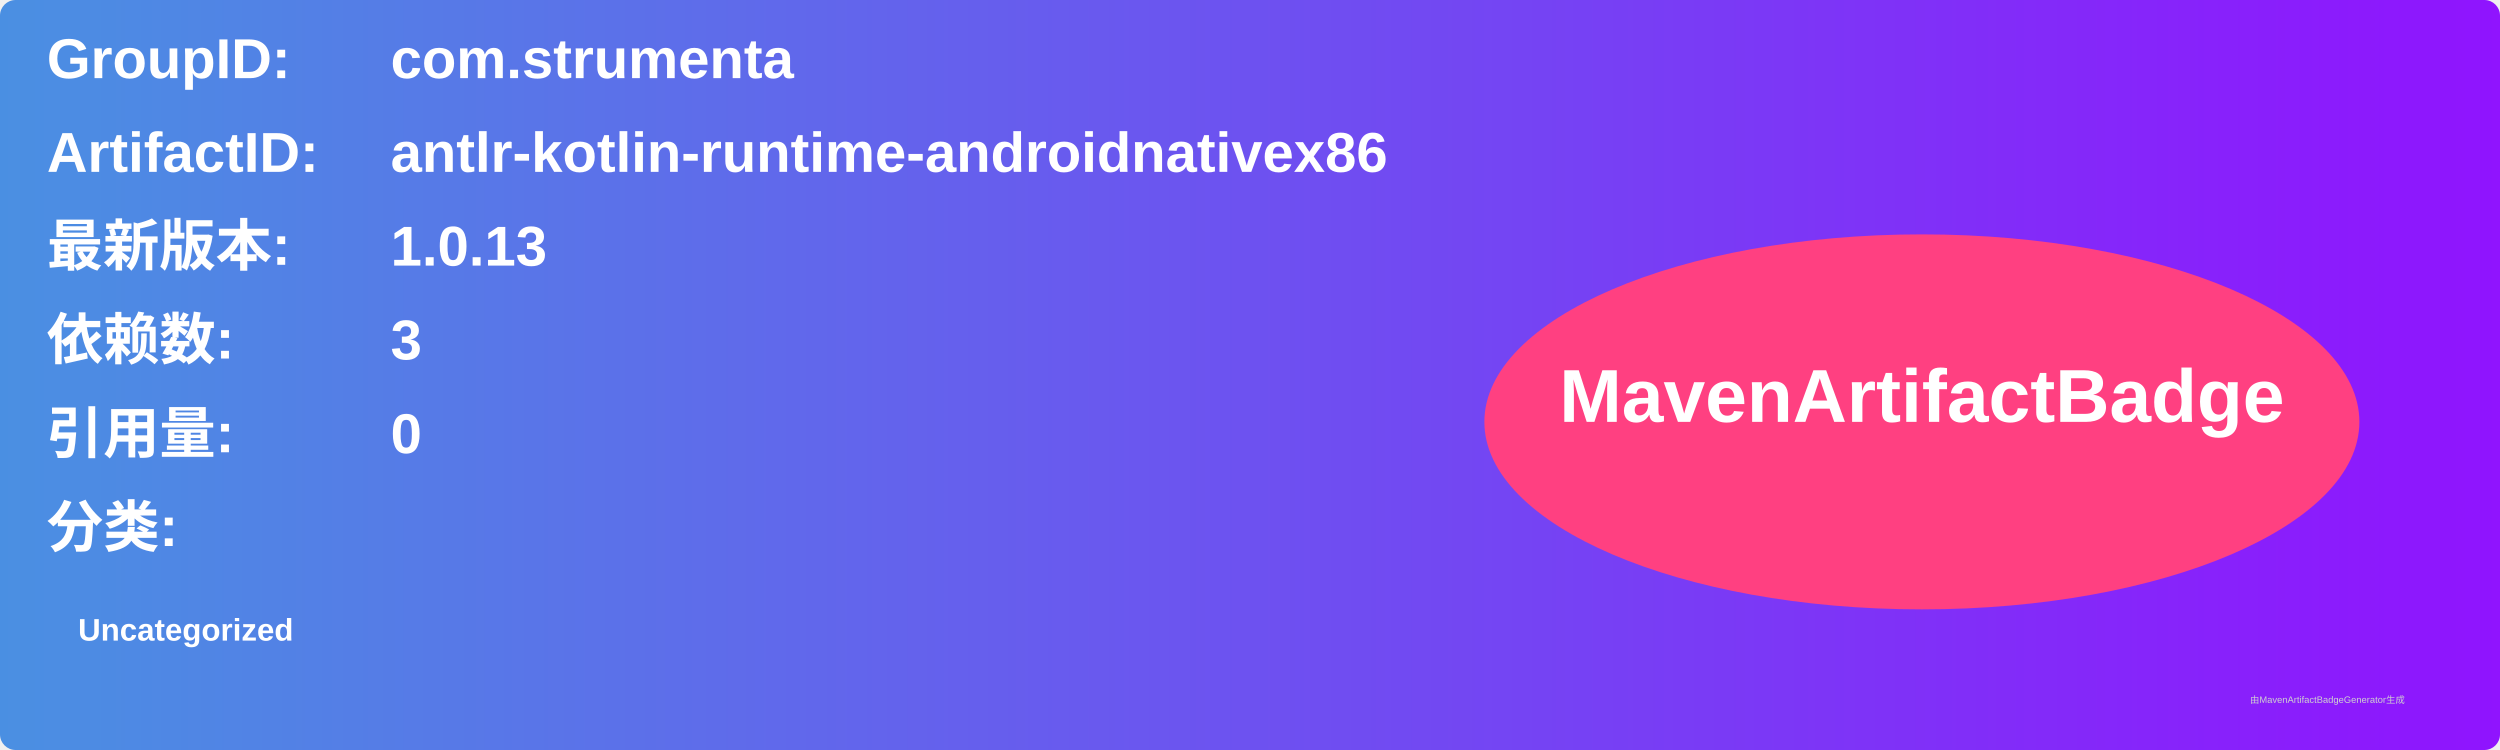
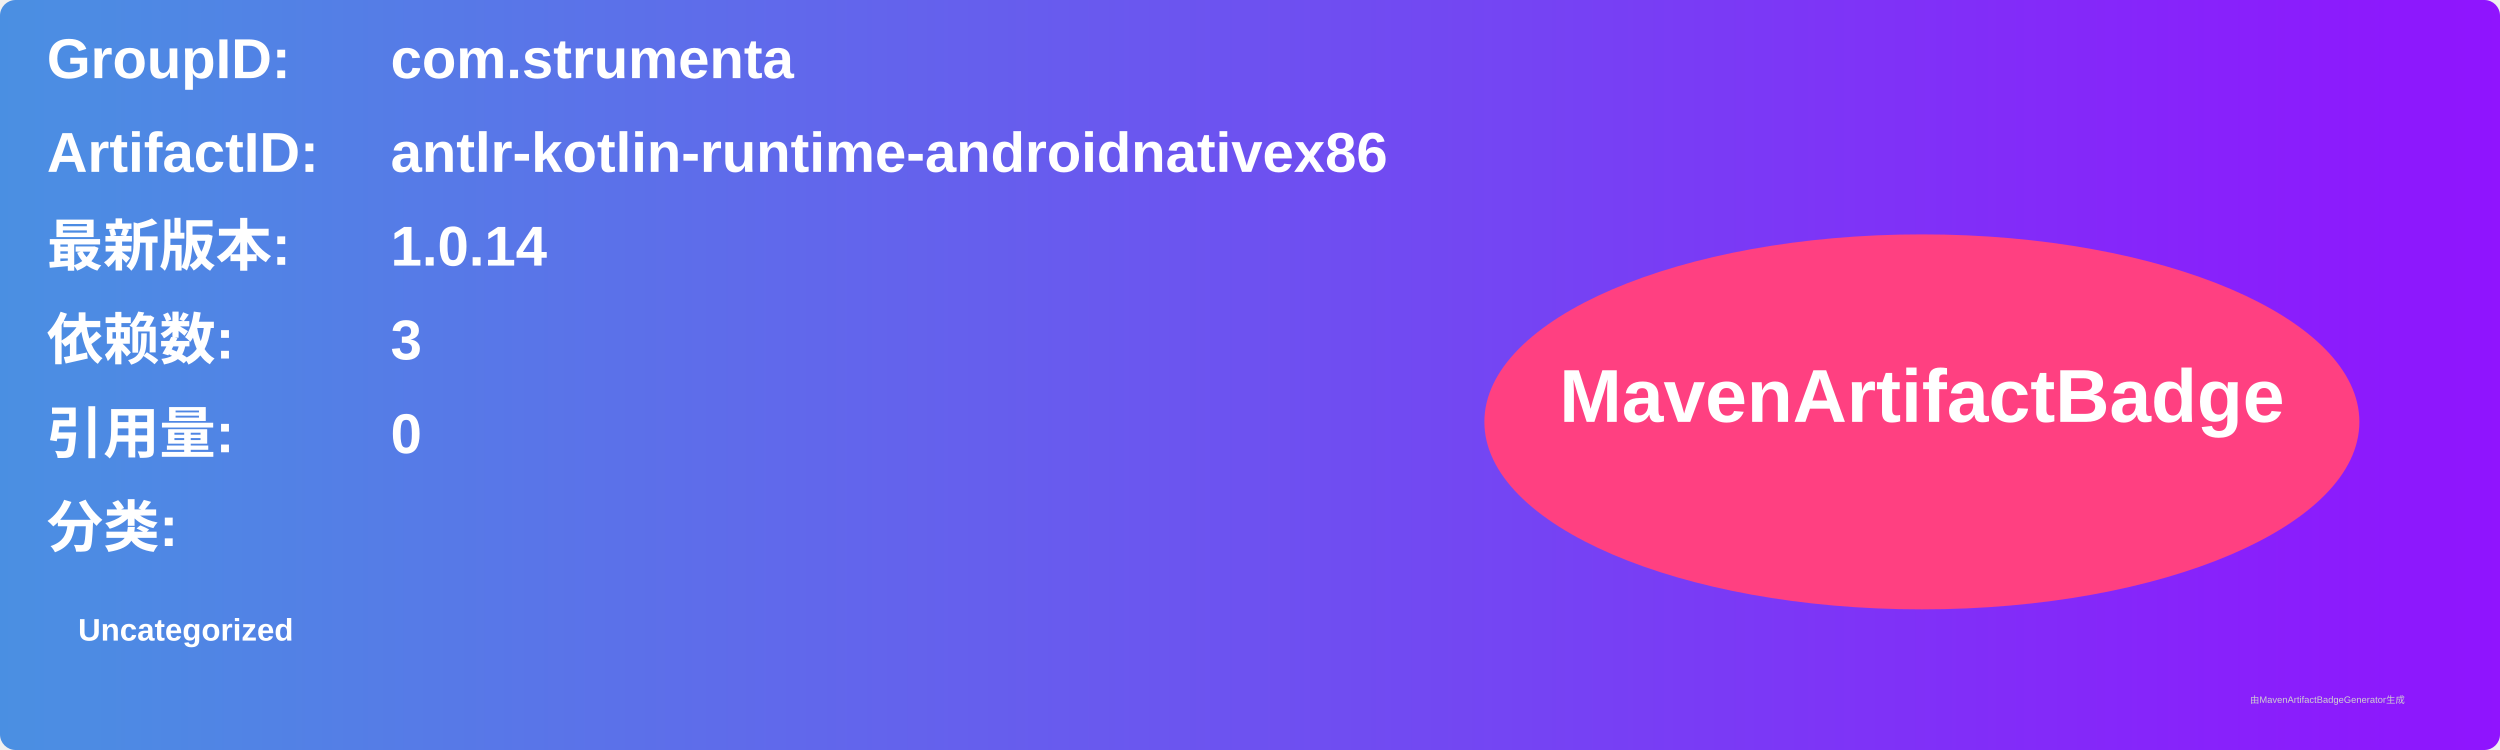
<svg xmlns="http://www.w3.org/2000/svg" width="800" height="240" viewBox="0 0 800 240">
  <linearGradient id="grad" x1="0%" y1="0%" x2="100%" y2="0%">
    <stop offset="0%" stop-color="#4a90e2" />
    <stop offset="100%" stop-color="#9013fe" />
  </linearGradient>
  <rect width="100%" height="100%" rx="5" ry="5" fill="url(#grad)" />
  <g transform="translate(15, 15)">
    <text x="0" y="10" font-family="Arial" font-size="18" fill="white" font-weight="bold" width="260">GroupID:</text>
    <text x="110" y="10" font-family="Arial" font-size="18" fill="white" font-weight="bold" width="460">com.strumenta</text>
    <text x="0" y="40" font-family="Arial" font-size="18" fill="white" font-weight="bold" width="260">ArtifactID:</text>
    <text x="110" y="40" font-family="Arial" font-size="18" fill="white" font-weight="bold" width="460">antlr-kotlin-runtime-androidnativex86</text>
    <text x="0" y="70" font-family="Arial" font-size="18" fill="white" font-weight="bold">最新版本:</text>
    <text x="110" y="70" font-family="Arial" font-size="18" fill="white" font-weight="bold">
-       <tspan font-weight="bold">1.0.13</tspan>
+       <tspan font-weight="bold">1.0.14</tspan>
    </text>
    <text x="0" y="100" font-family="Arial" font-size="18" fill="white" font-weight="bold">依赖数: </text>
    <text x="110" y="100" font-family="Arial" font-size="18" fill="white">
      <tspan font-weight="bold">3</tspan>
    </text>
    <text x="0" y="130" font-family="Arial" font-size="18" fill="white" font-weight="bold">引用量: </text>
    <text x="110" y="130" font-family="Arial" font-size="18" fill="white">
      <tspan font-weight="bold">0</tspan>
    </text>
    <text x="0" y="160" font-family="Arial" font-size="18" fill="white" font-weight="bold">分类:</text>
    <text x="10" y="190" font-family="Arial" font-size="10" fill="white">
      <tspan font-weight="bold">Uncategorized</tspan>
    </text>
    <ellipse cx="600" cy="120" rx="140" ry="60" fill="#ff4081" />
    <text x="600" y="120" text-anchor="middle" font-family="Arial" font-size="24" fill="white" font-weight="bold">MavenArtifactBadge</text>
  </g>
  <text x="720" y="225" font-family="Arial" font-size="3" fill="#d0d0d0">由MavenArtifactBadgeGenerator生成</text>
</svg>
